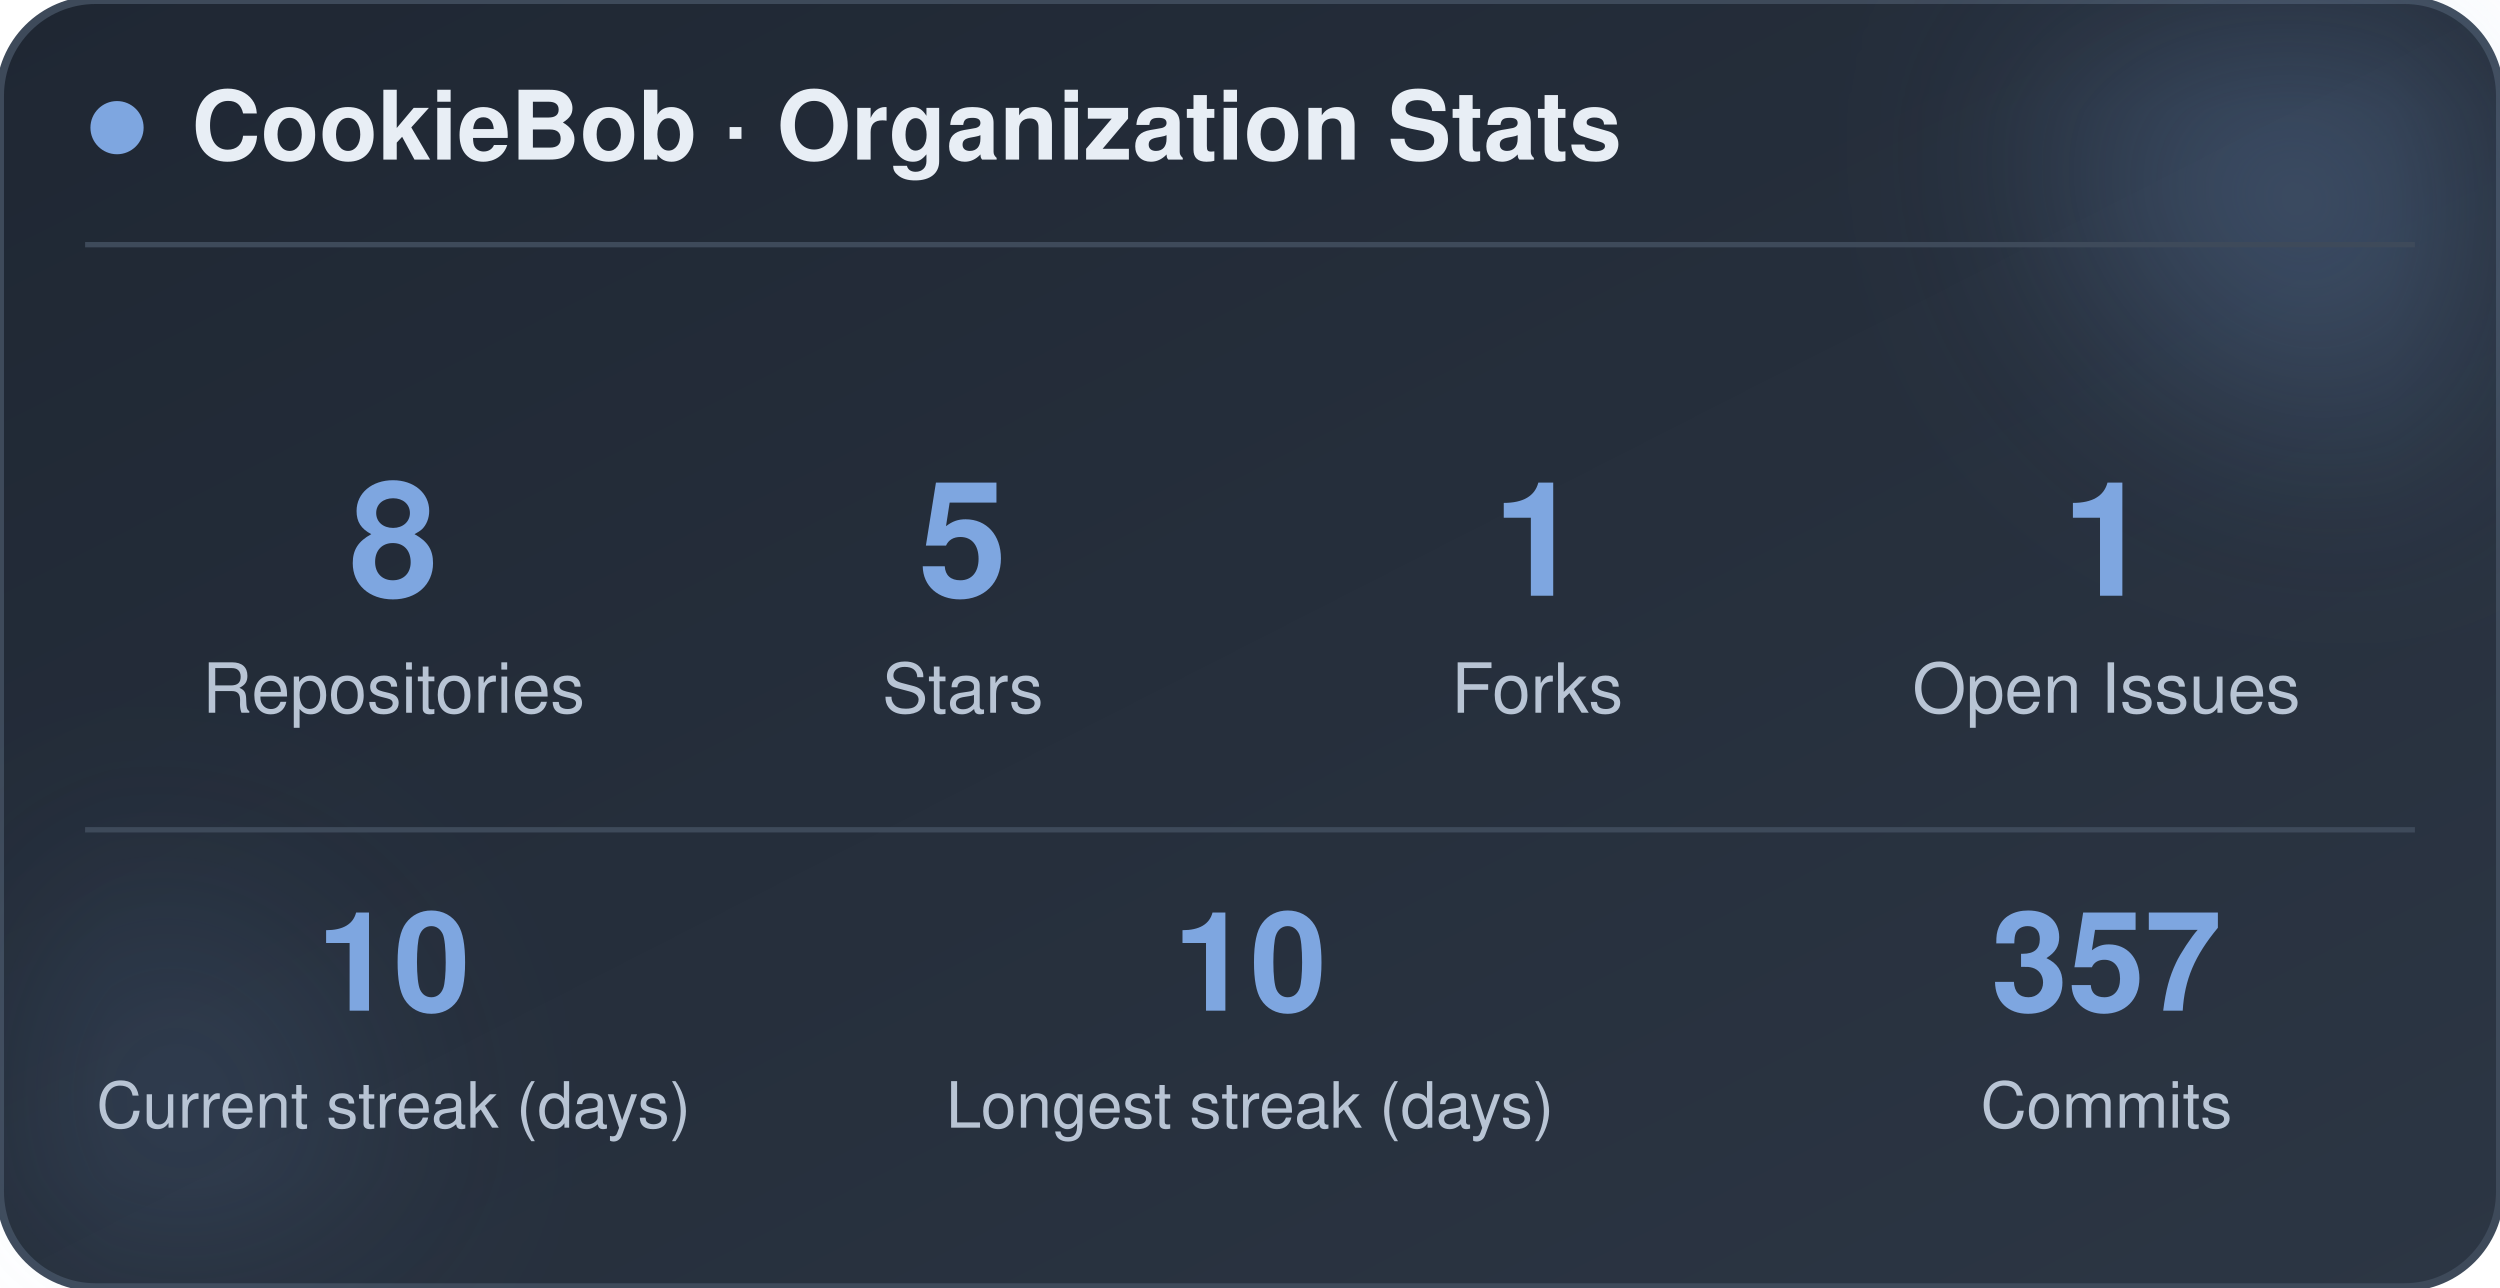
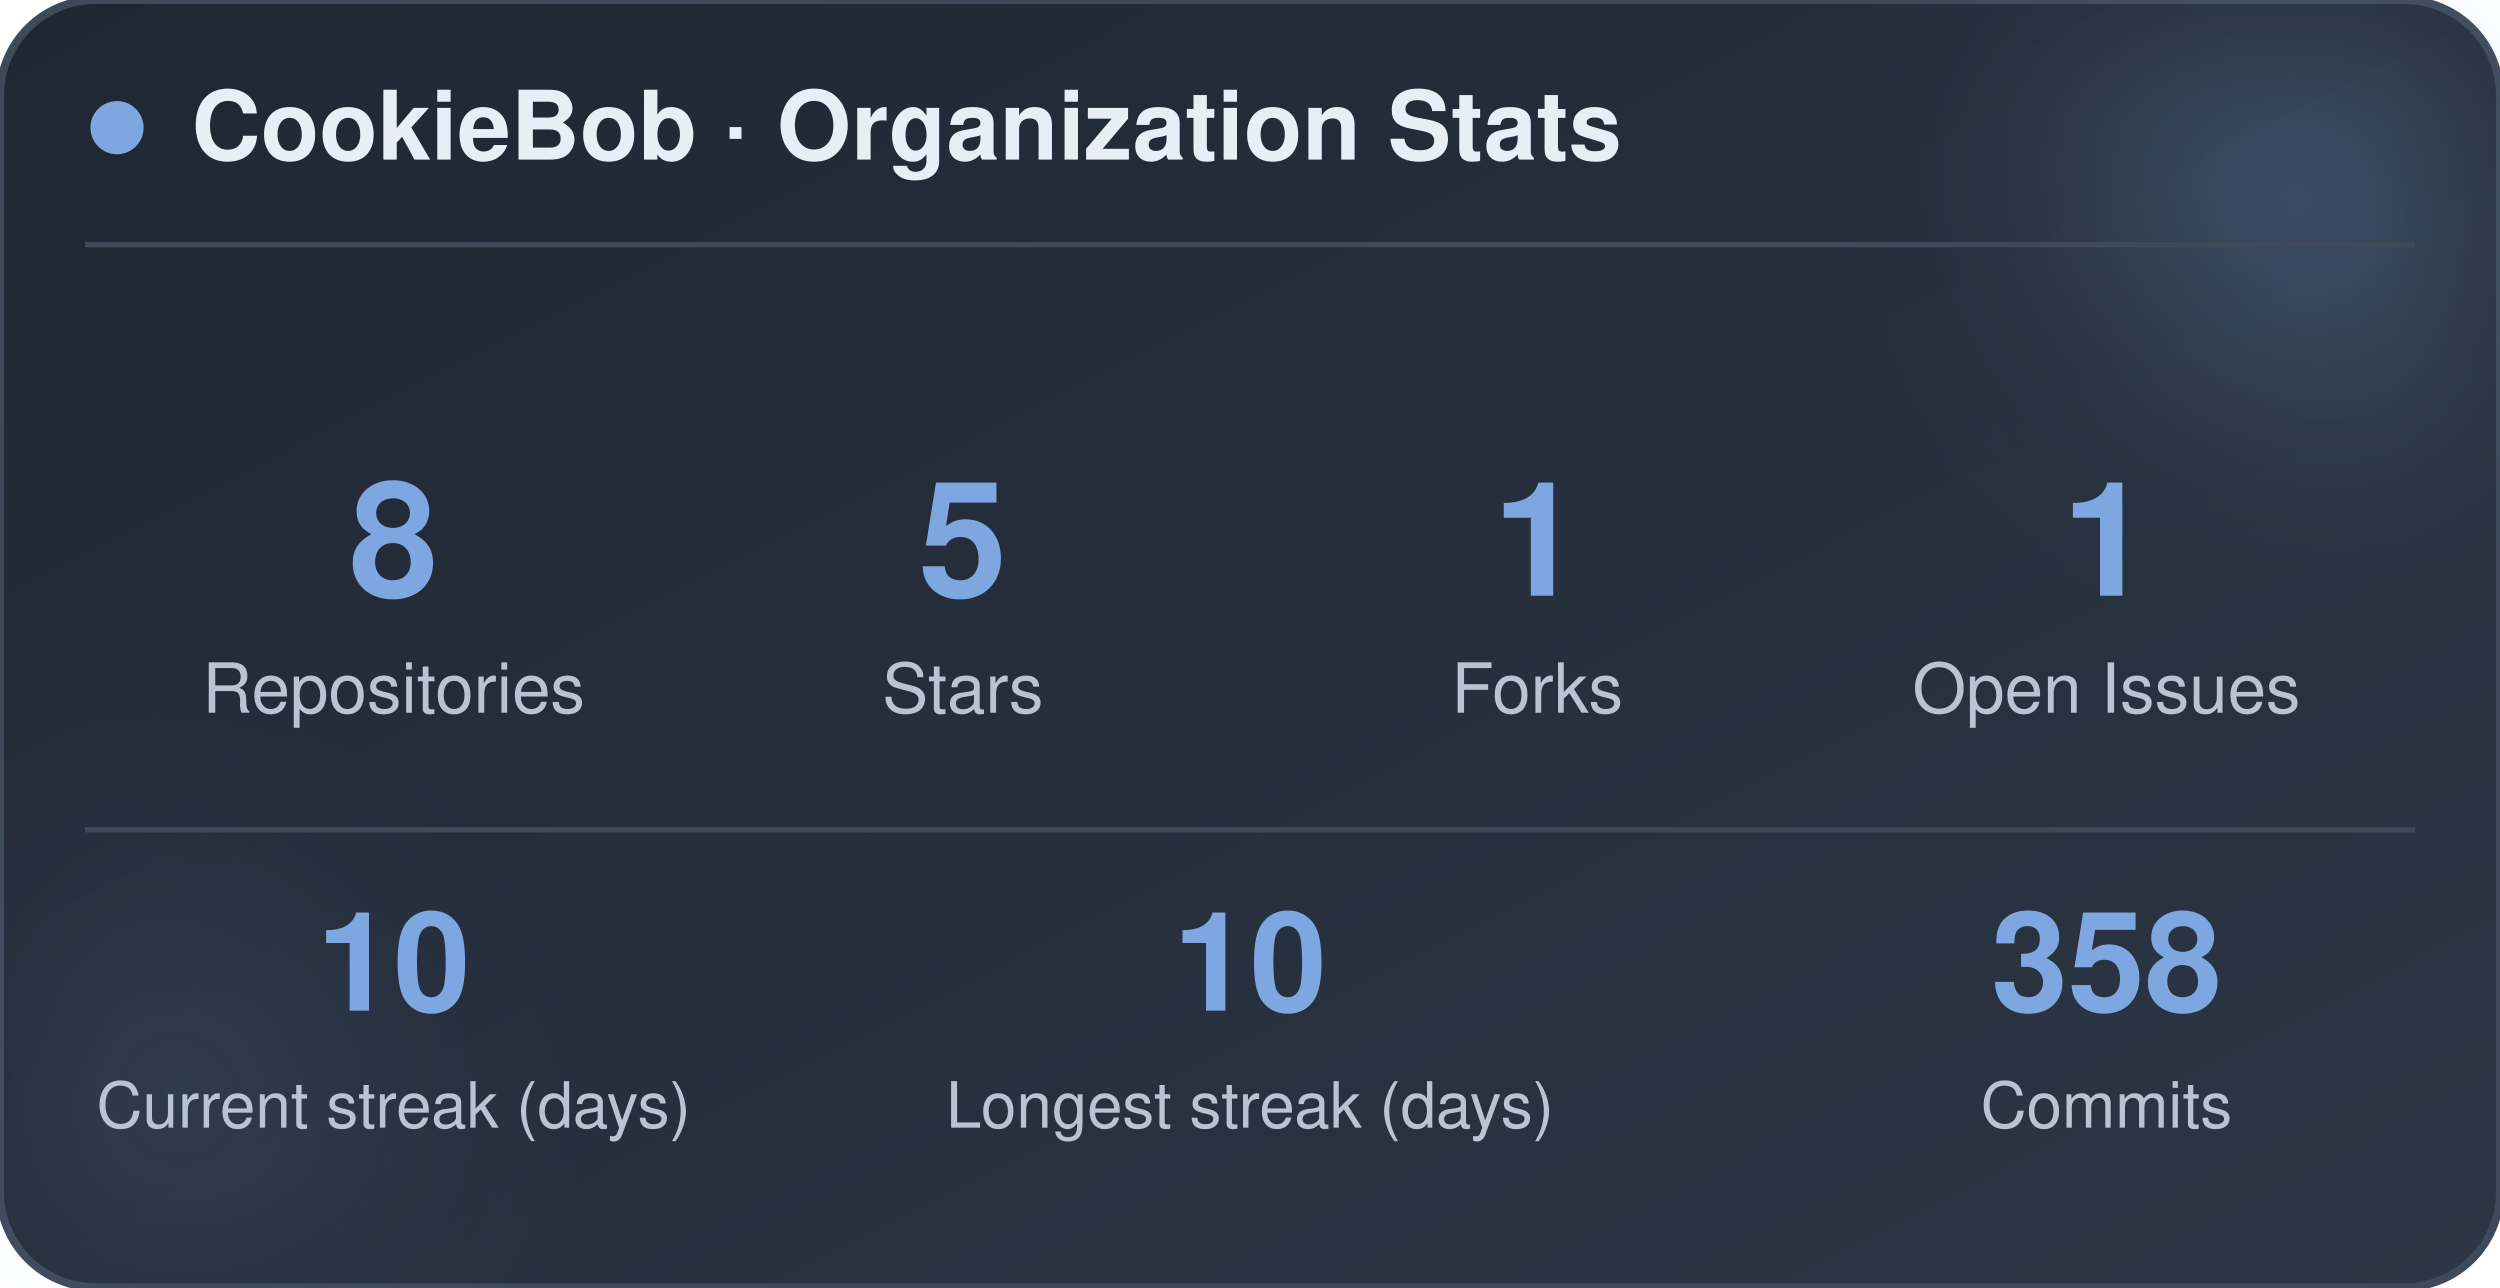
<svg xmlns="http://www.w3.org/2000/svg" width="470" height="242" viewBox="0 0 470 242" role="img" aria-label="CookieBob stats">
  <defs>
    <linearGradient id="bg" x1="0%" y1="0%" x2="100%" y2="100%">
      <stop offset="0%" stop-color="#1f2733" />
      <stop offset="100%" stop-color="#2c3644" />
    </linearGradient>
    <filter id="blur" x="-60%" y="-60%" width="220%" height="220%">
      <feGaussianBlur stdDeviation="22" />
    </filter>
  </defs>
  <rect x="0" y="0" width="470" height="242" rx="18" fill="url(#bg)" stroke="#3e4a5a" stroke-width="1.5" />
  <circle cx="444" cy="24" r="54" fill="#7ea6e0" opacity="0.26" filter="url(#blur)" />
  <circle cx="26" cy="212" r="42" fill="#7ea6e0" opacity="0.14" filter="url(#blur)" />
  <circle cx="22" cy="24" r="5" fill="#7ea6e0" />
  <text x="36" y="30" font-family="-apple-system, BlinkMacSystemFont, 'Segoe UI', Helvetica, Arial, sans-serif" font-size="18" font-weight="700" fill="#e8eef5">CookieBob · Organization Stats</text>
  <line x1="16" y1="46" x2="454" y2="46" stroke="#3e4a5a" stroke-width="1" />
  <text x="74" y="112" text-anchor="middle" font-family="-apple-system, BlinkMacSystemFont, 'Segoe UI', Helvetica, Arial, sans-serif" font-size="30" font-weight="800" fill="#7ea6e0">8</text>
  <text x="74" y="134" text-anchor="middle" font-family="-apple-system, BlinkMacSystemFont, 'Segoe UI', Helvetica, Arial, sans-serif" font-size="13" fill="#b8c4d4">Repositories</text>
  <text x="181" y="112" text-anchor="middle" font-family="-apple-system, BlinkMacSystemFont, 'Segoe UI', Helvetica, Arial, sans-serif" font-size="30" font-weight="800" fill="#7ea6e0">5</text>
  <text x="181" y="134" text-anchor="middle" font-family="-apple-system, BlinkMacSystemFont, 'Segoe UI', Helvetica, Arial, sans-serif" font-size="13" fill="#b8c4d4">Stars</text>
  <text x="289" y="112" text-anchor="middle" font-family="-apple-system, BlinkMacSystemFont, 'Segoe UI', Helvetica, Arial, sans-serif" font-size="30" font-weight="800" fill="#7ea6e0">1</text>
  <text x="289" y="134" text-anchor="middle" font-family="-apple-system, BlinkMacSystemFont, 'Segoe UI', Helvetica, Arial, sans-serif" font-size="13" fill="#b8c4d4">Forks</text>
  <text x="396" y="112" text-anchor="middle" font-family="-apple-system, BlinkMacSystemFont, 'Segoe UI', Helvetica, Arial, sans-serif" font-size="30" font-weight="800" fill="#7ea6e0">1</text>
  <text x="396" y="134" text-anchor="middle" font-family="-apple-system, BlinkMacSystemFont, 'Segoe UI', Helvetica, Arial, sans-serif" font-size="13" fill="#b8c4d4">Open Issues</text>
  <line x1="16" y1="156" x2="454" y2="156" stroke="#3e4a5a" stroke-width="1" />
  <text x="74" y="190" text-anchor="middle" font-family="-apple-system, BlinkMacSystemFont, 'Segoe UI', Helvetica, Arial, sans-serif" font-size="26" font-weight="800" fill="#7ea6e0">10</text>
  <text x="74" y="212" text-anchor="middle" font-family="-apple-system, BlinkMacSystemFont, 'Segoe UI', Helvetica, Arial, sans-serif" font-size="12" fill="#b8c4d4">Current streak (days)</text>
  <text x="235" y="190" text-anchor="middle" font-family="-apple-system, BlinkMacSystemFont, 'Segoe UI', Helvetica, Arial, sans-serif" font-size="26" font-weight="800" fill="#7ea6e0">10</text>
  <text x="235" y="212" text-anchor="middle" font-family="-apple-system, BlinkMacSystemFont, 'Segoe UI', Helvetica, Arial, sans-serif" font-size="12" fill="#b8c4d4">Longest streak (days)</text>
-   <text x="396" y="190" text-anchor="middle" font-family="-apple-system, BlinkMacSystemFont, 'Segoe UI', Helvetica, Arial, sans-serif" font-size="26" font-weight="800" fill="#7ea6e0">357</text>
+   <text x="396" y="190" text-anchor="middle" font-family="-apple-system, BlinkMacSystemFont, 'Segoe UI', Helvetica, Arial, sans-serif" font-size="26" font-weight="800" fill="#7ea6e0">358</text>
  <text x="396" y="212" text-anchor="middle" font-family="-apple-system, BlinkMacSystemFont, 'Segoe UI', Helvetica, Arial, sans-serif" font-size="12" fill="#b8c4d4">Commits</text>
</svg>
